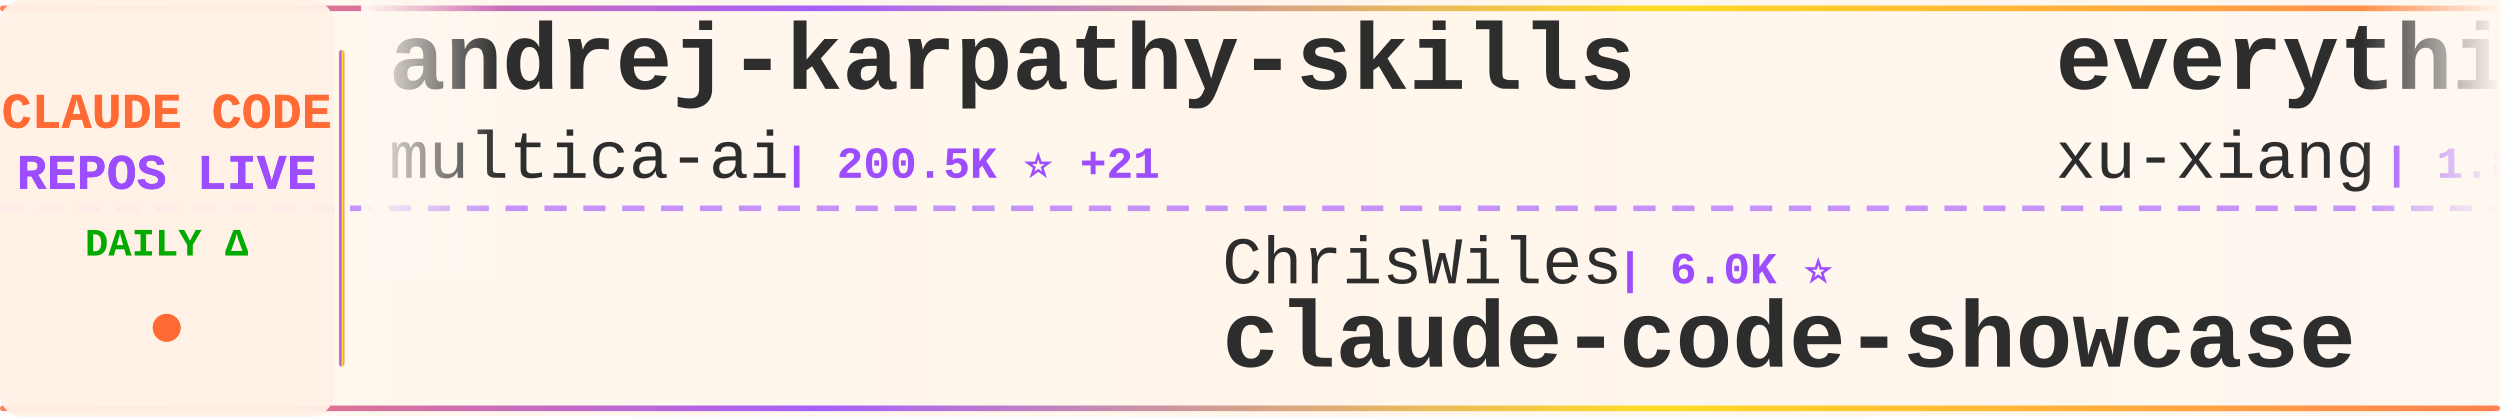
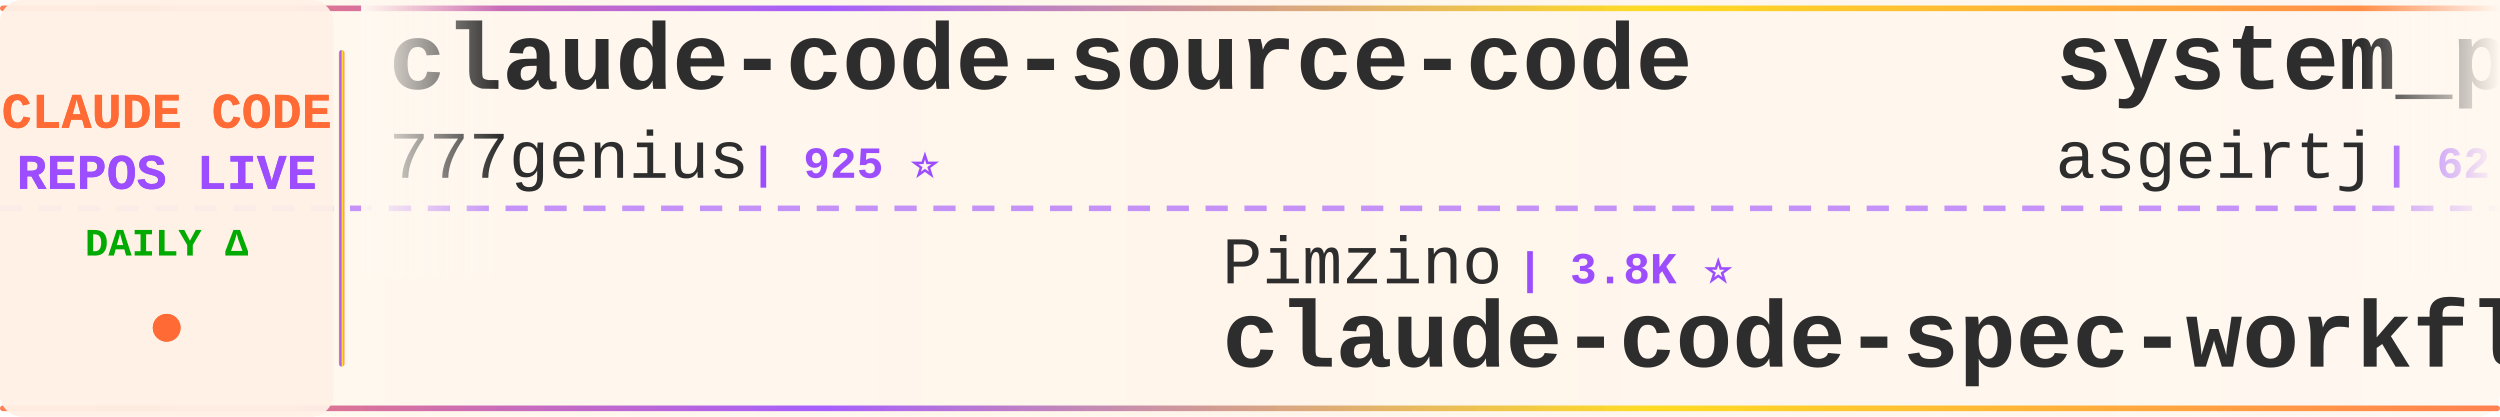
<svg xmlns="http://www.w3.org/2000/svg" width="900" height="150">
  <defs>
    <linearGradient id="tickerBg" x1="0%" y1="0%" x2="100%" y2="0%">
      <stop offset="0%" style="stop-color:#fff8f0;stop-opacity:0.98" />
      <stop offset="50%" style="stop-color:#fff5eb;stop-opacity:1" />
      <stop offset="100%" style="stop-color:#fff8f0;stop-opacity:0.98" />
    </linearGradient>
    <linearGradient id="borderGrad" x1="0%" y1="0%" x2="100%" y2="0%">
      <stop offset="0%" style="stop-color:#FF6B35;stop-opacity:0.85">
        <animate attributeName="stop-opacity" values="0.85;1;0.85" dur="2s" repeatCount="indefinite" />
      </stop>
      <stop offset="33%" style="stop-color:#9C4EFF;stop-opacity:0.9">
        <animate attributeName="stop-opacity" values="0.9;1;0.9" dur="2.2s" repeatCount="indefinite" />
      </stop>
      <stop offset="66%" style="stop-color:#FFD700;stop-opacity:0.85">
        <animate attributeName="stop-opacity" values="0.85;1;0.85" dur="1.8s" repeatCount="indefinite" />
      </stop>
      <stop offset="100%" style="stop-color:#FF6B35;stop-opacity:0.85">
        <animate attributeName="stop-opacity" values="0.85;1;0.85" dur="2s" repeatCount="indefinite" />
      </stop>
    </linearGradient>
    <filter id="textGlow">
      <feGaussianBlur stdDeviation="0.15" result="coloredBlur" />
      <feMerge>
        <feMergeNode in="coloredBlur" />
        <feMergeNode in="SourceGraphic" />
      </feMerge>
    </filter>
    <filter id="metricGlow">
      <feGaussianBlur stdDeviation="0.2" result="coloredBlur" />
      <feMerge>
        <feMergeNode in="coloredBlur" />
        <feMergeNode in="SourceGraphic" />
      </feMerge>
    </filter>
    <linearGradient id="leftFade" x1="0%" y1="0%" x2="100%" y2="0%">
      <stop offset="0%" style="stop-color:#fff8f0;stop-opacity:1" />
      <stop offset="100%" style="stop-color:#fff8f0;stop-opacity:0" />
    </linearGradient>
    <linearGradient id="rightFade" x1="0%" y1="0%" x2="100%" y2="0%">
      <stop offset="0%" style="stop-color:#fff8f0;stop-opacity:0" />
      <stop offset="100%" style="stop-color:#fff8f0;stop-opacity:1" />
    </linearGradient>
  </defs>
  <rect width="900" height="150" fill="url(#tickerBg)" rx="8" />
  <rect x="0" y="2" width="900" height="2" fill="url(#borderGrad)" rx="1" />
  <rect x="0" y="146" width="900" height="2" fill="url(#borderGrad)" rx="1" />
  <line x1="0" y1="75" x2="900" y2="75" stroke="#9C4EFF" stroke-width="2" stroke-dasharray="8 6" opacity="0.6" />
  <rect x="0" y="0" width="120" height="150" fill="#fff0e6" opacity="0.95" rx="8" />
  <text x="60" y="46" font-family="'Courier New', monospace" font-size="18" font-weight="bold" fill="#FF6B35" text-anchor="middle" filter="url(#textGlow)">
    CLAUDE CODE
  </text>
  <text x="60" y="68" font-family="'Courier New', monospace" font-size="18" font-weight="bold" fill="#9C4EFF" text-anchor="middle" filter="url(#textGlow)">
    REPOS LIVE
  </text>
  <text x="60" y="92" font-family="'Courier New', monospace" font-size="14" font-weight="bold" fill="#00aa00" text-anchor="middle">
    DAILY Δ
  </text>
  <circle cx="60" cy="118" r="5" fill="#FF6B35" filter="url(#metricGlow)">
    <animate attributeName="r" values="4;6;4" dur="1.5s" repeatCount="indefinite" />
    <animate attributeName="opacity" values="0.6;1;0.6" dur="1.5s" repeatCount="indefinite" />
  </circle>
  <rect x="122" y="18" width="2" height="114" fill="url(#borderGrad)" rx="1" />
  <clipPath id="tickerClip">
    <rect x="130" y="0" width="770" height="150" />
  </clipPath>
  <g clip-path="url(#tickerClip)">
    <g id="tickerItems">
      <animateTransform attributeName="transform" attributeType="XML" type="translate" from="0 0" to="-3000 0" dur="54s" repeatCount="indefinite" />
      <g transform="translate(0, 0)">
-         <text x="140" y="32" font-family="'Courier New', monospace" font-size="34" font-weight="bold" fill="#2d2d2d">andrej-karpathy-skills</text>
-         <text x="140" y="64" font-family="'Courier New', monospace" font-size="24" font-weight="normal" fill="#2d2d2d" opacity="1.0">multica-ai</text>
-         <text x="282" y="64" font-family="'Courier New', monospace" font-size="16" font-weight="bold" fill="#9C4EFF"> | 200.5K ⭐ +21</text>
+         <text x="140" y="32" font-family="'Courier New', monospace" font-size="34" font-weight="bold" fill="#2d2d2d">claude-code-source-code</text>
+         <text x="140" y="64" font-family="'Courier New', monospace" font-size="24" font-weight="normal" fill="#2d2d2d" opacity="1.0">777genius</text>
+         <text x="270" y="64" font-family="'Courier New', monospace" font-size="16" font-weight="bold" fill="#9C4EFF"> | 925 ⭐</text>
      </g>
      <g transform="translate(300, 0)">
-         <text x="140" y="102" font-family="'Courier New', monospace" font-size="24" font-weight="normal" fill="#2d2d2d" opacity="1.0">ChrisWiles</text>
-         <text x="282" y="102" font-family="'Courier New', monospace" font-size="16" font-weight="bold" fill="#9C4EFF"> | 6.0K ⭐</text>
-         <text x="140" y="132" font-family="'Courier New', monospace" font-size="34" font-weight="bold" fill="#2d2d2d">claude-code-showcase</text>
+         <text x="140" y="102" font-family="'Courier New', monospace" font-size="24" font-weight="normal" fill="#2d2d2d" opacity="1.0">Pimzino</text>
+         <text x="246" y="102" font-family="'Courier New', monospace" font-size="16" font-weight="bold" fill="#9C4EFF"> | 3.8K ⭐</text>
+         <text x="140" y="132" font-family="'Courier New', monospace" font-size="34" font-weight="bold" fill="#2d2d2d">claude-code-spec-workflo...</text>
      </g>
      <g transform="translate(600, 0)">
-         <text x="140" y="32" font-family="'Courier New', monospace" font-size="34" font-weight="bold" fill="#2d2d2d">everything-claude-code-z...</text>
-         <text x="140" y="64" font-family="'Courier New', monospace" font-size="24" font-weight="normal" fill="#2d2d2d" opacity="1.0">xu-xiang</text>
-         <text x="258" y="64" font-family="'Courier New', monospace" font-size="16" font-weight="bold" fill="#9C4EFF"> | 1.8K ⭐ +1</text>
+         <text x="140" y="32" font-family="'Courier New', monospace" font-size="34" font-weight="bold" fill="#2d2d2d">system_prompts_leaks</text>
+         <text x="140" y="64" font-family="'Courier New', monospace" font-size="24" font-weight="normal" fill="#2d2d2d" opacity="1.0">asgeirtj</text>
+         <text x="258" y="64" font-family="'Courier New', monospace" font-size="16" font-weight="bold" fill="#9C4EFF"> | 62.5K ⭐ +6</text>
      </g>
      <g transform="translate(900, 0)">
-         <text x="140" y="102" font-family="'Courier New', monospace" font-size="24" font-weight="normal" fill="#2d2d2d" opacity="1.0">Windy3f3f3f3f</text>
-         <text x="318" y="102" font-family="'Courier New', monospace" font-size="16" font-weight="bold" fill="#9C4EFF"> | 2.5K ⭐</text>
-         <text x="140" y="132" font-family="'Courier New', monospace" font-size="34" font-weight="bold" fill="#2d2d2d">claude-code-from-scratch</text>
+         <text x="140" y="102" font-family="'Courier New', monospace" font-size="24" font-weight="normal" fill="#2d2d2d" opacity="1.0">disler</text>
+         <text x="234" y="102" font-family="'Courier New', monospace" font-size="16" font-weight="bold" fill="#9C4EFF"> | 3.9K ⭐</text>
+         <text x="140" y="132" font-family="'Courier New', monospace" font-size="34" font-weight="bold" fill="#2d2d2d">claude-code-hooks-master...</text>
      </g>
      <g transform="translate(1200, 0)">
-         <text x="140" y="32" font-family="'Courier New', monospace" font-size="34" font-weight="bold" fill="#2d2d2d">claude-code-local</text>
-         <text x="140" y="64" font-family="'Courier New', monospace" font-size="24" font-weight="normal" fill="#2d2d2d" opacity="1.0">nicedreamzapp</text>
-         <text x="318" y="64" font-family="'Courier New', monospace" font-size="16" font-weight="bold" fill="#9C4EFF"> | 3.2K ⭐ -2</text>
+         <text x="140" y="32" font-family="'Courier New', monospace" font-size="34" font-weight="bold" fill="#2d2d2d">free-claude-code</text>
+         <text x="140" y="64" font-family="'Courier New', monospace" font-size="24" font-weight="normal" fill="#2d2d2d" opacity="1.0">Alishahryar1</text>
+         <text x="306" y="64" font-family="'Courier New', monospace" font-size="16" font-weight="bold" fill="#9C4EFF"> | 44.8K ⭐ +15</text>
      </g>
      <g transform="translate(1500, 0)">
-         <text x="140" y="102" font-family="'Courier New', monospace" font-size="24" font-weight="normal" fill="#2d2d2d" opacity="1.0">alirezarezvani</text>
-         <text x="330" y="102" font-family="'Courier New', monospace" font-size="16" font-weight="bold" fill="#9C4EFF"> | 24.1K ⭐ +9</text>
-         <text x="140" y="132" font-family="'Courier New', monospace" font-size="34" font-weight="bold" fill="#2d2d2d">claude-skills</text>
+         <text x="140" y="102" font-family="'Courier New', monospace" font-size="24" font-weight="normal" fill="#2d2d2d" opacity="1.0">ponponon</text>
+         <text x="258" y="102" font-family="'Courier New', monospace" font-size="16" font-weight="bold" fill="#9C4EFF"> | 2.3K ⭐</text>
+         <text x="140" y="132" font-family="'Courier New', monospace" font-size="34" font-weight="bold" fill="#2d2d2d">claude_code_src</text>
      </g>
      <g transform="translate(1800, 0)">
-         <text x="140" y="32" font-family="'Courier New', monospace" font-size="34" font-weight="bold" fill="#2d2d2d">awesome-claude-code</text>
-         <text x="140" y="64" font-family="'Courier New', monospace" font-size="24" font-weight="normal" fill="#2d2d2d" opacity="1.0">jqueryscript</text>
-         <text x="306" y="64" font-family="'Courier New', monospace" font-size="16" font-weight="bold" fill="#9C4EFF"> | 491 ⭐</text>
+         <text x="140" y="32" font-family="'Courier New', monospace" font-size="34" font-weight="bold" fill="#2d2d2d">claude-code-action</text>
+         <text x="140" y="64" font-family="'Courier New', monospace" font-size="24" font-weight="normal" fill="#2d2d2d" opacity="1.0">anthropics</text>
+         <text x="282" y="64" font-family="'Courier New', monospace" font-size="16" font-weight="bold" fill="#9C4EFF"> | 8.6K ⭐ +1</text>
      </g>
      <g transform="translate(2100, 0)">
-         <text x="140" y="102" font-family="'Courier New', monospace" font-size="24" font-weight="normal" fill="#2d2d2d" opacity="1.0">anthropics</text>
-         <text x="282" y="102" font-family="'Courier New', monospace" font-size="16" font-weight="bold" fill="#9C4EFF"> | 8.6K ⭐</text>
-         <text x="140" y="132" font-family="'Courier New', monospace" font-size="34" font-weight="bold" fill="#2d2d2d">claude-code-action</text>
+         <text x="140" y="102" font-family="'Courier New', monospace" font-size="24" font-weight="normal" fill="#2d2d2d" opacity="1.0">wanshuiyin</text>
+         <text x="282" y="102" font-family="'Courier New', monospace" font-size="16" font-weight="bold" fill="#9C4EFF"> | 14.4K ⭐ +6</text>
+         <text x="140" y="132" font-family="'Courier New', monospace" font-size="34" font-weight="bold" fill="#2d2d2d">Auto-claude-code-researc...</text>
      </g>
      <g transform="translate(2400, 0)">
-         <text x="140" y="32" font-family="'Courier New', monospace" font-size="34" font-weight="bold" fill="#2d2d2d">claude-code-book</text>
-         <text x="140" y="64" font-family="'Courier New', monospace" font-size="24" font-weight="normal" fill="#2d2d2d" opacity="1.0">lintsinghua</text>
-         <text x="294" y="64" font-family="'Courier New', monospace" font-size="16" font-weight="bold" fill="#9C4EFF"> | 4.1K ⭐ +1</text>
+         <text x="140" y="32" font-family="'Courier New', monospace" font-size="34" font-weight="bold" fill="#2d2d2d">awesome-claude-code-suba...</text>
+         <text x="140" y="64" font-family="'Courier New', monospace" font-size="24" font-weight="normal" fill="#2d2d2d" opacity="1.0">VoltAgent</text>
+         <text x="270" y="64" font-family="'Courier New', monospace" font-size="16" font-weight="bold" fill="#9C4EFF"> | 24.1K ⭐ +2</text>
      </g>
      <g transform="translate(2700, 0)">
-         <text x="140" y="102" font-family="'Courier New', monospace" font-size="24" font-weight="normal" fill="#2d2d2d" opacity="1.0">liuup</text>
-         <text x="222" y="102" font-family="'Courier New', monospace" font-size="16" font-weight="bold" fill="#9C4EFF"> | 3.7K ⭐</text>
-         <text x="140" y="132" font-family="'Courier New', monospace" font-size="34" font-weight="bold" fill="#2d2d2d">claude-code-analysis</text>
+         <text x="140" y="102" font-family="'Courier New', monospace" font-size="24" font-weight="normal" fill="#2d2d2d" opacity="1.0">alejandrobalderas</text>
+         <text x="366" y="102" font-family="'Courier New', monospace" font-size="16" font-weight="bold" fill="#9C4EFF"> | 2.7K ⭐</text>
+         <text x="140" y="132" font-family="'Courier New', monospace" font-size="34" font-weight="bold" fill="#2d2d2d">claude-code-from-source</text>
      </g>
      <g transform="translate(3000, 0)">
-         <text x="140" y="32" font-family="'Courier New', monospace" font-size="34" font-weight="bold" fill="#2d2d2d">andrej-karpathy-skills</text>
-         <text x="140" y="64" font-family="'Courier New', monospace" font-size="24" font-weight="normal" fill="#2d2d2d" opacity="1.0">multica-ai</text>
-         <text x="282" y="64" font-family="'Courier New', monospace" font-size="16" font-weight="bold" fill="#9C4EFF"> | 200.5K ⭐ +21</text>
+         <text x="140" y="32" font-family="'Courier New', monospace" font-size="34" font-weight="bold" fill="#2d2d2d">claude-code-source-code</text>
+         <text x="140" y="64" font-family="'Courier New', monospace" font-size="24" font-weight="normal" fill="#2d2d2d" opacity="1.0">777genius</text>
+         <text x="270" y="64" font-family="'Courier New', monospace" font-size="16" font-weight="bold" fill="#9C4EFF"> | 925 ⭐</text>
      </g>
      <g transform="translate(3300, 0)">
-         <text x="140" y="102" font-family="'Courier New', monospace" font-size="24" font-weight="normal" fill="#2d2d2d" opacity="1.0">ChrisWiles</text>
-         <text x="282" y="102" font-family="'Courier New', monospace" font-size="16" font-weight="bold" fill="#9C4EFF"> | 6.0K ⭐</text>
-         <text x="140" y="132" font-family="'Courier New', monospace" font-size="34" font-weight="bold" fill="#2d2d2d">claude-code-showcase</text>
+         <text x="140" y="102" font-family="'Courier New', monospace" font-size="24" font-weight="normal" fill="#2d2d2d" opacity="1.0">Pimzino</text>
+         <text x="246" y="102" font-family="'Courier New', monospace" font-size="16" font-weight="bold" fill="#9C4EFF"> | 3.8K ⭐</text>
+         <text x="140" y="132" font-family="'Courier New', monospace" font-size="34" font-weight="bold" fill="#2d2d2d">claude-code-spec-workflo...</text>
      </g>
      <g transform="translate(3600, 0)">
-         <text x="140" y="32" font-family="'Courier New', monospace" font-size="34" font-weight="bold" fill="#2d2d2d">everything-claude-code-z...</text>
-         <text x="140" y="64" font-family="'Courier New', monospace" font-size="24" font-weight="normal" fill="#2d2d2d" opacity="1.0">xu-xiang</text>
-         <text x="258" y="64" font-family="'Courier New', monospace" font-size="16" font-weight="bold" fill="#9C4EFF"> | 1.8K ⭐ +1</text>
+         <text x="140" y="32" font-family="'Courier New', monospace" font-size="34" font-weight="bold" fill="#2d2d2d">system_prompts_leaks</text>
+         <text x="140" y="64" font-family="'Courier New', monospace" font-size="24" font-weight="normal" fill="#2d2d2d" opacity="1.0">asgeirtj</text>
+         <text x="258" y="64" font-family="'Courier New', monospace" font-size="16" font-weight="bold" fill="#9C4EFF"> | 62.5K ⭐ +6</text>
      </g>
      <g transform="translate(3900, 0)">
-         <text x="140" y="102" font-family="'Courier New', monospace" font-size="24" font-weight="normal" fill="#2d2d2d" opacity="1.0">Windy3f3f3f3f</text>
-         <text x="318" y="102" font-family="'Courier New', monospace" font-size="16" font-weight="bold" fill="#9C4EFF"> | 2.5K ⭐</text>
-         <text x="140" y="132" font-family="'Courier New', monospace" font-size="34" font-weight="bold" fill="#2d2d2d">claude-code-from-scratch</text>
+         <text x="140" y="102" font-family="'Courier New', monospace" font-size="24" font-weight="normal" fill="#2d2d2d" opacity="1.0">disler</text>
+         <text x="234" y="102" font-family="'Courier New', monospace" font-size="16" font-weight="bold" fill="#9C4EFF"> | 3.9K ⭐</text>
+         <text x="140" y="132" font-family="'Courier New', monospace" font-size="34" font-weight="bold" fill="#2d2d2d">claude-code-hooks-master...</text>
      </g>
    </g>
  </g>
  <rect x="130" y="0" width="50" height="100" fill="url(#leftFade)" />
  <rect x="850" y="0" width="50" height="100" fill="url(#rightFade)" />
</svg>
